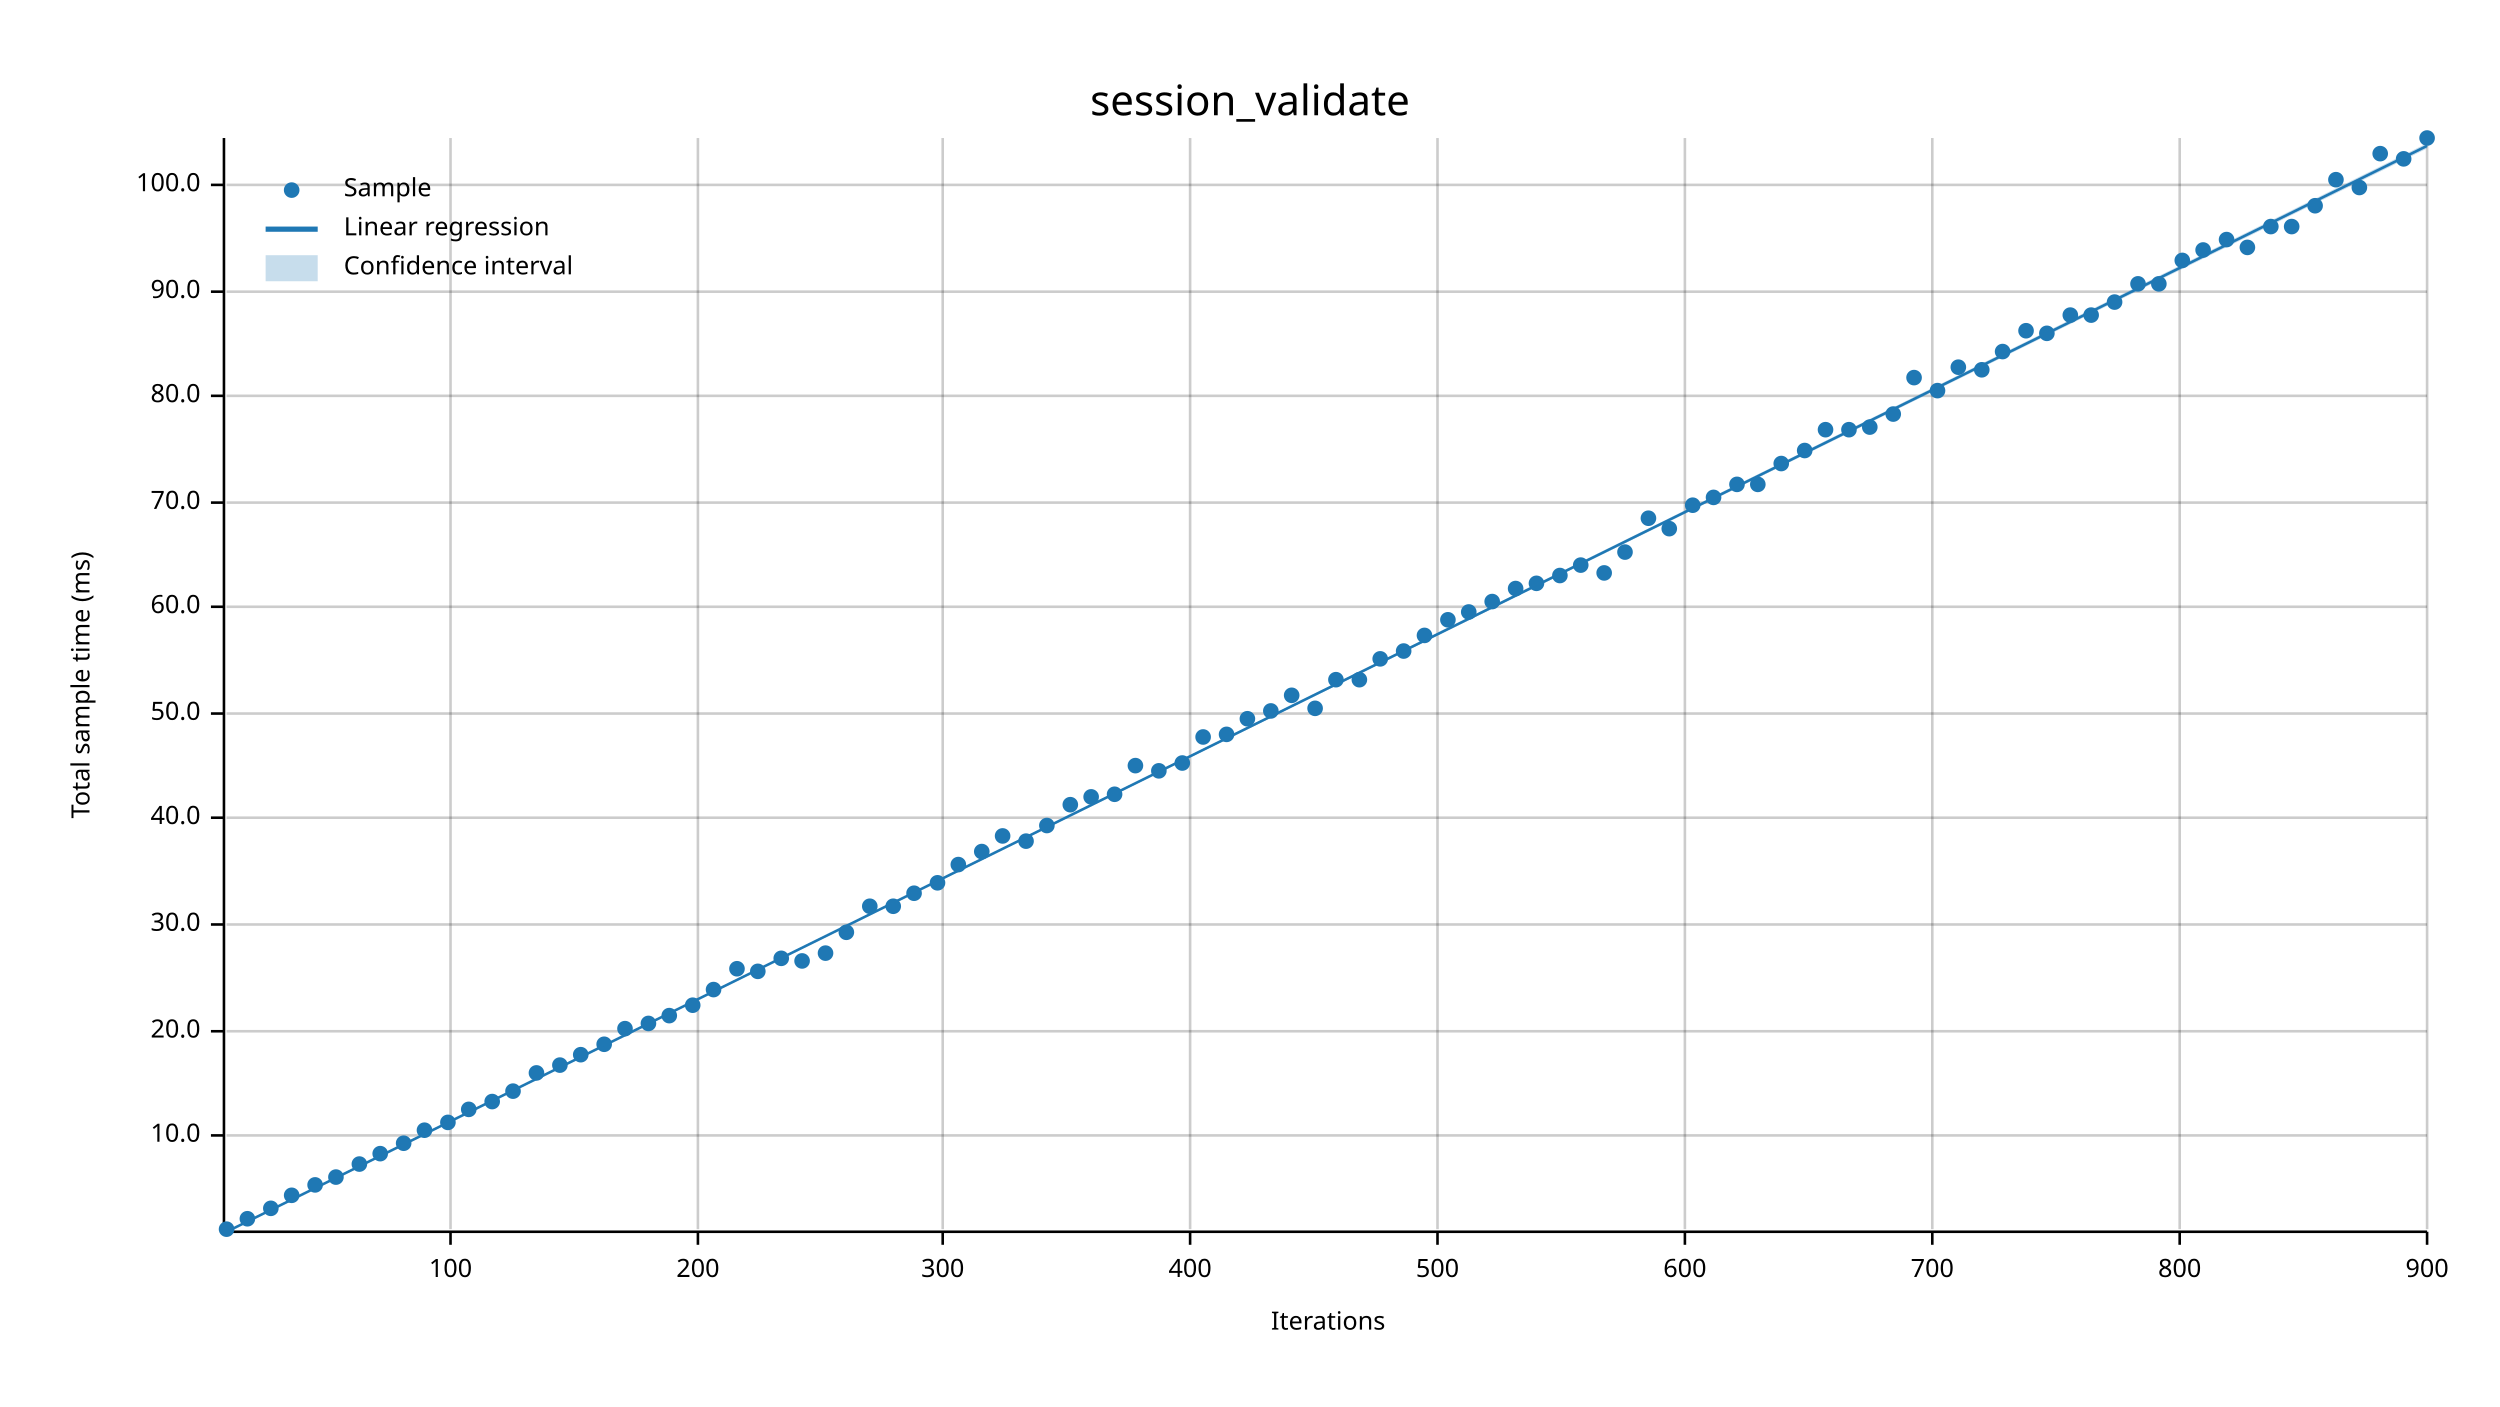
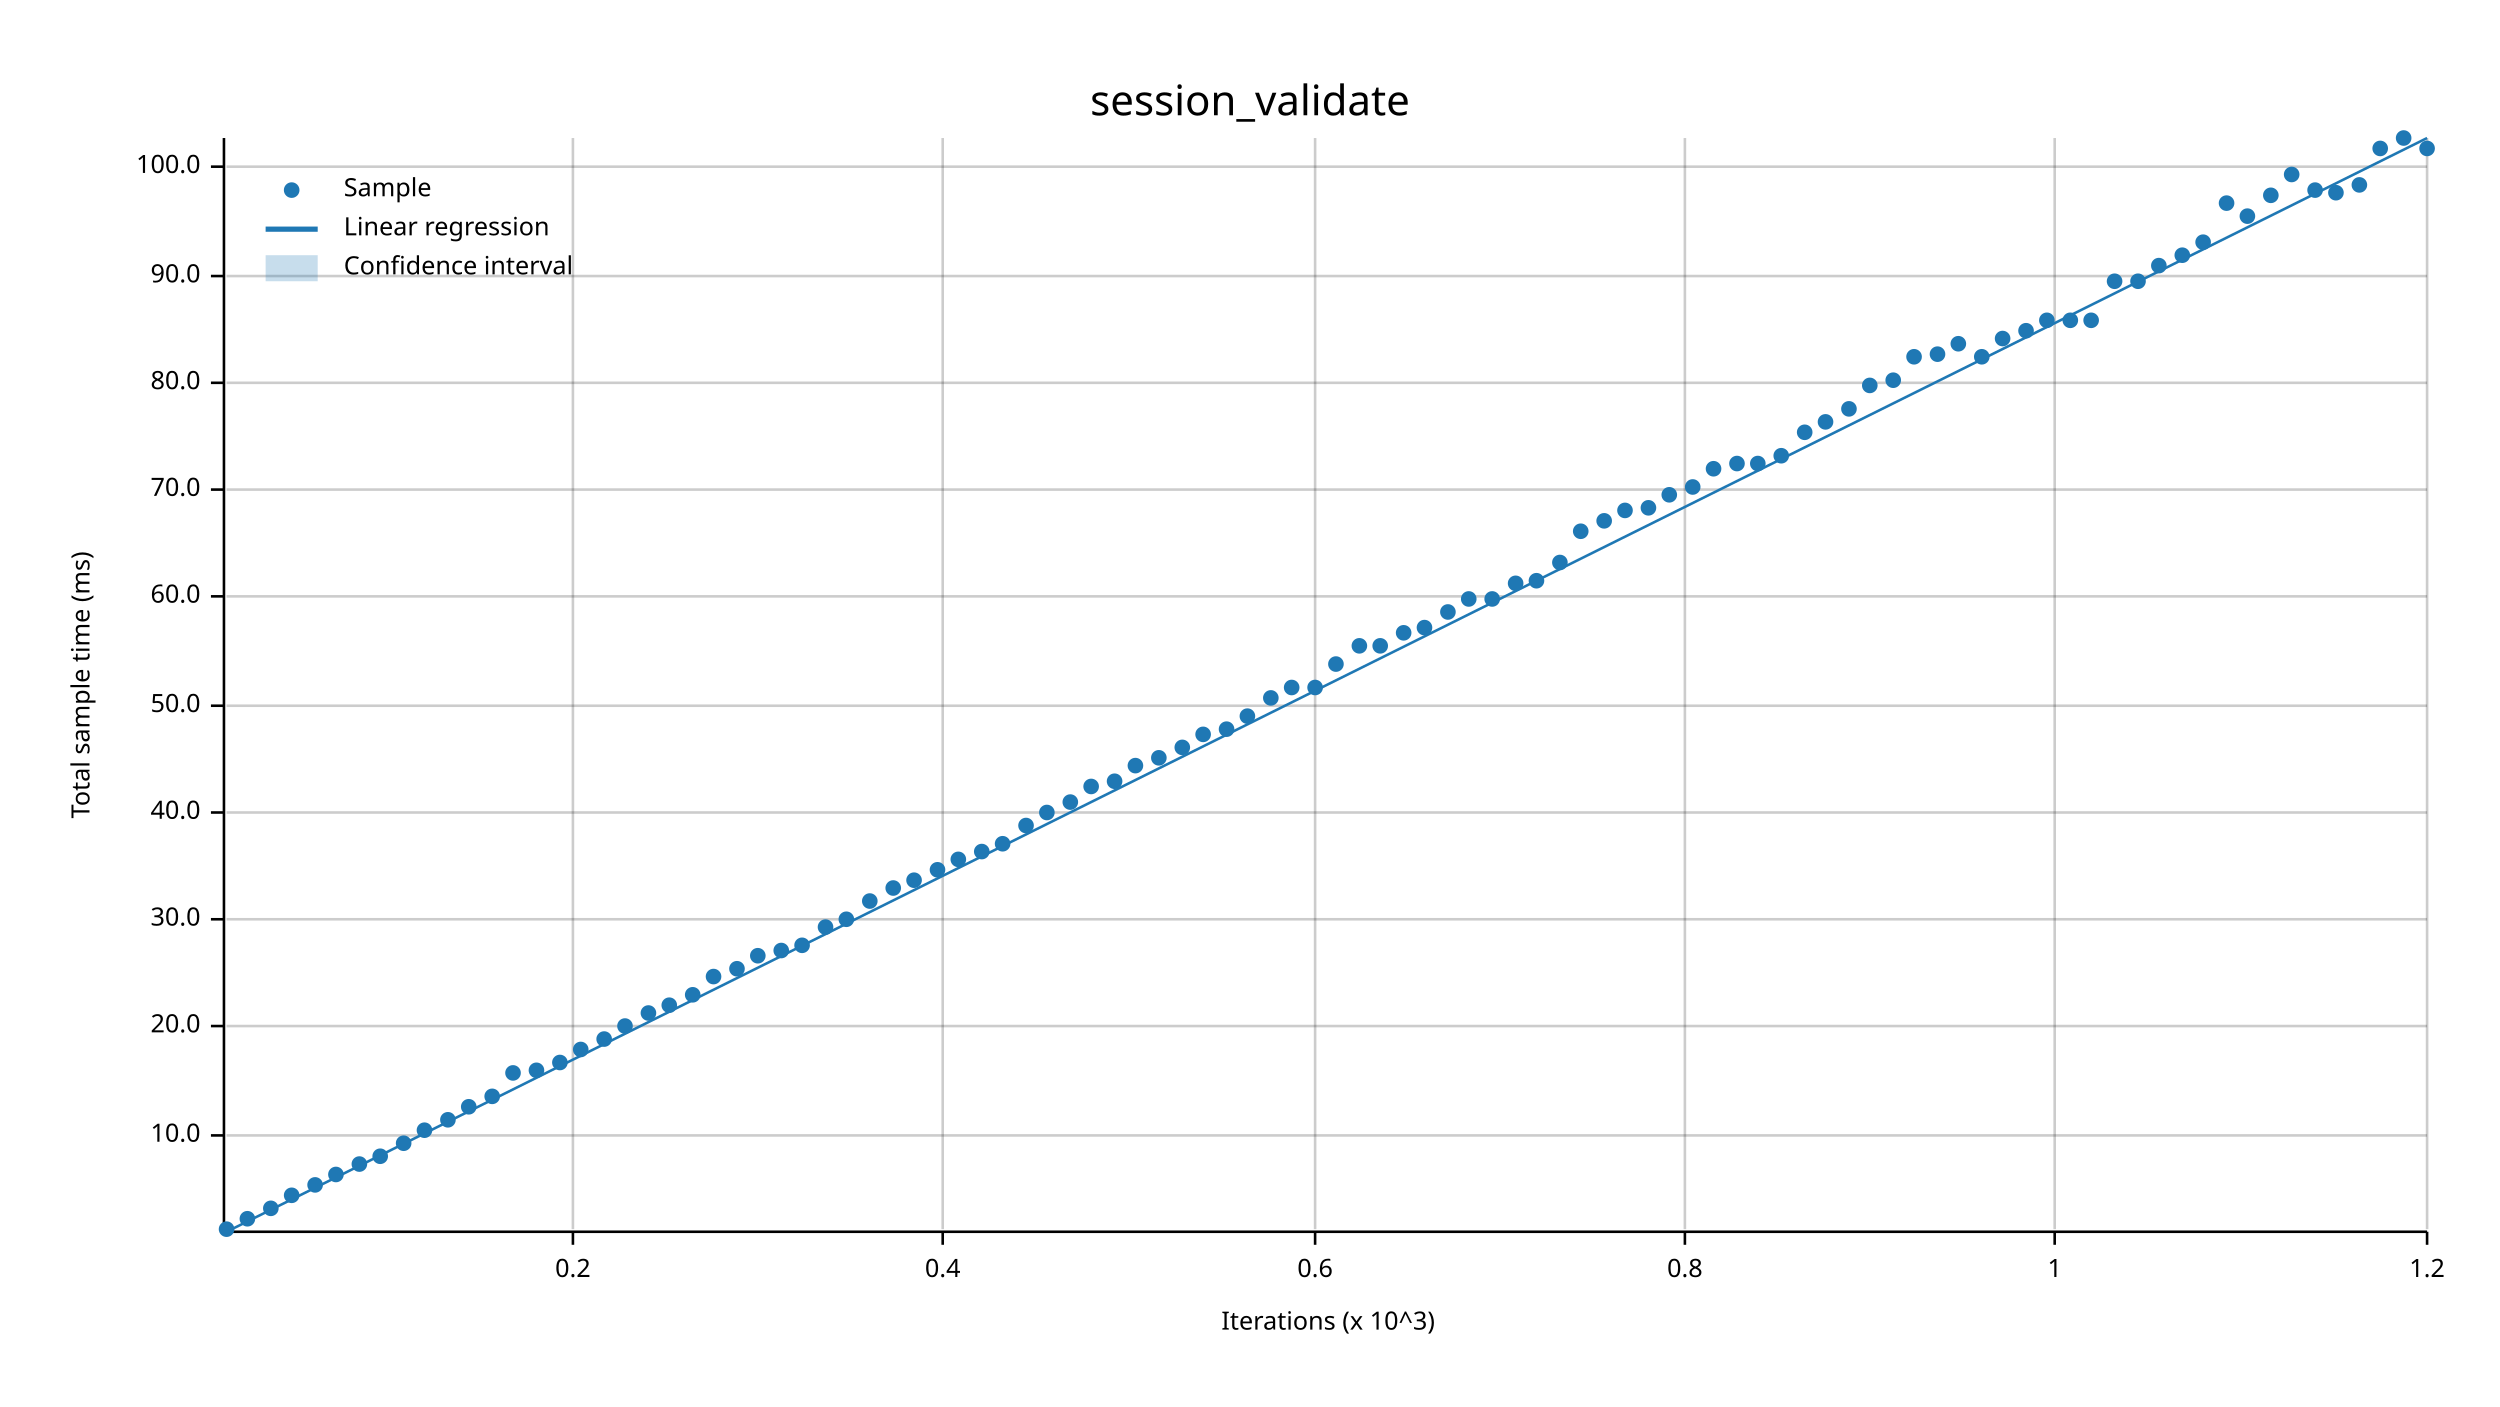
<svg xmlns="http://www.w3.org/2000/svg" width="960" height="540" viewBox="0 0 960 540">
  <text x="480" y="32" dy="0.76em" text-anchor="middle" font-family="sans-serif" font-size="16.129" opacity="1" fill="#000000">
session_validate
</text>
  <text x="27" y="263" dy="0.76em" text-anchor="middle" font-family="sans-serif" font-size="9.677" opacity="1" fill="#000000" transform="rotate(270, 27, 263)">
Total sample time (ms)
</text>
  <text x="510" y="513" dy="-0.5ex" text-anchor="middle" font-family="sans-serif" font-size="9.677" opacity="1" fill="#000000">
- Iterations
- </text>
-   <line opacity="0.2" stroke="#000000" stroke-width="1" x1="173" y1="472" x2="173" y2="53" />
-   <line opacity="0.2" stroke="#000000" stroke-width="1" x1="268" y1="472" x2="268" y2="53" />
+ Iterations (x 10^3)
+ </text>
+   <line opacity="0.2" stroke="#000000" stroke-width="1" x1="220" y1="472" x2="220" y2="53" />
  <line opacity="0.2" stroke="#000000" stroke-width="1" x1="362" y1="472" x2="362" y2="53" />
-   <line opacity="0.2" stroke="#000000" stroke-width="1" x1="457" y1="472" x2="457" y2="53" />
-   <line opacity="0.2" stroke="#000000" stroke-width="1" x1="552" y1="472" x2="552" y2="53" />
+   <line opacity="0.2" stroke="#000000" stroke-width="1" x1="505" y1="472" x2="505" y2="53" />
  <line opacity="0.2" stroke="#000000" stroke-width="1" x1="647" y1="472" x2="647" y2="53" />
-   <line opacity="0.2" stroke="#000000" stroke-width="1" x1="742" y1="472" x2="742" y2="53" />
-   <line opacity="0.2" stroke="#000000" stroke-width="1" x1="837" y1="472" x2="837" y2="53" />
+   <line opacity="0.2" stroke="#000000" stroke-width="1" x1="789" y1="472" x2="789" y2="53" />
  <line opacity="0.2" stroke="#000000" stroke-width="1" x1="932" y1="472" x2="932" y2="53" />
  <line opacity="0.2" stroke="#000000" stroke-width="1" x1="87" y1="436" x2="932" y2="436" />
-   <line opacity="0.2" stroke="#000000" stroke-width="1" x1="87" y1="396" x2="932" y2="396" />
-   <line opacity="0.2" stroke="#000000" stroke-width="1" x1="87" y1="355" x2="932" y2="355" />
-   <line opacity="0.2" stroke="#000000" stroke-width="1" x1="87" y1="314" x2="932" y2="314" />
-   <line opacity="0.2" stroke="#000000" stroke-width="1" x1="87" y1="274" x2="932" y2="274" />
-   <line opacity="0.2" stroke="#000000" stroke-width="1" x1="87" y1="233" x2="932" y2="233" />
-   <line opacity="0.2" stroke="#000000" stroke-width="1" x1="87" y1="193" x2="932" y2="193" />
-   <line opacity="0.2" stroke="#000000" stroke-width="1" x1="87" y1="152" x2="932" y2="152" />
-   <line opacity="0.2" stroke="#000000" stroke-width="1" x1="87" y1="112" x2="932" y2="112" />
-   <line opacity="0.2" stroke="#000000" stroke-width="1" x1="87" y1="71" x2="932" y2="71" />
+   <line opacity="0.2" stroke="#000000" stroke-width="1" x1="87" y1="394" x2="932" y2="394" />
+   <line opacity="0.2" stroke="#000000" stroke-width="1" x1="87" y1="353" x2="932" y2="353" />
+   <line opacity="0.2" stroke="#000000" stroke-width="1" x1="87" y1="312" x2="932" y2="312" />
+   <line opacity="0.2" stroke="#000000" stroke-width="1" x1="87" y1="271" x2="932" y2="271" />
+   <line opacity="0.2" stroke="#000000" stroke-width="1" x1="87" y1="229" x2="932" y2="229" />
+   <line opacity="0.2" stroke="#000000" stroke-width="1" x1="87" y1="188" x2="932" y2="188" />
+   <line opacity="0.2" stroke="#000000" stroke-width="1" x1="87" y1="147" x2="932" y2="147" />
+   <line opacity="0.2" stroke="#000000" stroke-width="1" x1="87" y1="106" x2="932" y2="106" />
+   <line opacity="0.2" stroke="#000000" stroke-width="1" x1="87" y1="64" x2="932" y2="64" />
  <polyline fill="none" opacity="1" stroke="#000000" stroke-width="1" points="86,53 86,472 " />
  <text x="77" y="436" dy="0.5ex" text-anchor="end" font-family="sans-serif" font-size="9.677" opacity="1" fill="#000000">
10.0
</text>
  <polyline fill="none" opacity="1" stroke="#000000" stroke-width="1" points="81,436 86,436 " />
-   <text x="77" y="396" dy="0.5ex" text-anchor="end" font-family="sans-serif" font-size="9.677" opacity="1" fill="#000000">
+   <text x="77" y="394" dy="0.5ex" text-anchor="end" font-family="sans-serif" font-size="9.677" opacity="1" fill="#000000">
20.0
</text>
-   <polyline fill="none" opacity="1" stroke="#000000" stroke-width="1" points="81,396 86,396 " />
-   <text x="77" y="355" dy="0.5ex" text-anchor="end" font-family="sans-serif" font-size="9.677" opacity="1" fill="#000000">
+   <polyline fill="none" opacity="1" stroke="#000000" stroke-width="1" points="81,394 86,394 " />
+   <text x="77" y="353" dy="0.5ex" text-anchor="end" font-family="sans-serif" font-size="9.677" opacity="1" fill="#000000">
30.0
</text>
-   <polyline fill="none" opacity="1" stroke="#000000" stroke-width="1" points="81,355 86,355 " />
-   <text x="77" y="314" dy="0.5ex" text-anchor="end" font-family="sans-serif" font-size="9.677" opacity="1" fill="#000000">
+   <polyline fill="none" opacity="1" stroke="#000000" stroke-width="1" points="81,353 86,353 " />
+   <text x="77" y="312" dy="0.5ex" text-anchor="end" font-family="sans-serif" font-size="9.677" opacity="1" fill="#000000">
40.0
</text>
-   <polyline fill="none" opacity="1" stroke="#000000" stroke-width="1" points="81,314 86,314 " />
-   <text x="77" y="274" dy="0.5ex" text-anchor="end" font-family="sans-serif" font-size="9.677" opacity="1" fill="#000000">
+   <polyline fill="none" opacity="1" stroke="#000000" stroke-width="1" points="81,312 86,312 " />
+   <text x="77" y="271" dy="0.5ex" text-anchor="end" font-family="sans-serif" font-size="9.677" opacity="1" fill="#000000">
50.0
</text>
-   <polyline fill="none" opacity="1" stroke="#000000" stroke-width="1" points="81,274 86,274 " />
-   <text x="77" y="233" dy="0.5ex" text-anchor="end" font-family="sans-serif" font-size="9.677" opacity="1" fill="#000000">
+   <polyline fill="none" opacity="1" stroke="#000000" stroke-width="1" points="81,271 86,271 " />
+   <text x="77" y="229" dy="0.5ex" text-anchor="end" font-family="sans-serif" font-size="9.677" opacity="1" fill="#000000">
60.0
</text>
-   <polyline fill="none" opacity="1" stroke="#000000" stroke-width="1" points="81,233 86,233 " />
-   <text x="77" y="193" dy="0.5ex" text-anchor="end" font-family="sans-serif" font-size="9.677" opacity="1" fill="#000000">
+   <polyline fill="none" opacity="1" stroke="#000000" stroke-width="1" points="81,229 86,229 " />
+   <text x="77" y="188" dy="0.5ex" text-anchor="end" font-family="sans-serif" font-size="9.677" opacity="1" fill="#000000">
70.0
</text>
-   <polyline fill="none" opacity="1" stroke="#000000" stroke-width="1" points="81,193 86,193 " />
-   <text x="77" y="152" dy="0.5ex" text-anchor="end" font-family="sans-serif" font-size="9.677" opacity="1" fill="#000000">
+   <polyline fill="none" opacity="1" stroke="#000000" stroke-width="1" points="81,188 86,188 " />
+   <text x="77" y="147" dy="0.5ex" text-anchor="end" font-family="sans-serif" font-size="9.677" opacity="1" fill="#000000">
80.0
</text>
-   <polyline fill="none" opacity="1" stroke="#000000" stroke-width="1" points="81,152 86,152 " />
-   <text x="77" y="112" dy="0.5ex" text-anchor="end" font-family="sans-serif" font-size="9.677" opacity="1" fill="#000000">
+   <polyline fill="none" opacity="1" stroke="#000000" stroke-width="1" points="81,147 86,147 " />
+   <text x="77" y="106" dy="0.5ex" text-anchor="end" font-family="sans-serif" font-size="9.677" opacity="1" fill="#000000">
90.0
</text>
-   <polyline fill="none" opacity="1" stroke="#000000" stroke-width="1" points="81,112 86,112 " />
-   <text x="77" y="71" dy="0.5ex" text-anchor="end" font-family="sans-serif" font-size="9.677" opacity="1" fill="#000000">
+   <polyline fill="none" opacity="1" stroke="#000000" stroke-width="1" points="81,106 86,106 " />
+   <text x="77" y="64" dy="0.5ex" text-anchor="end" font-family="sans-serif" font-size="9.677" opacity="1" fill="#000000">
100.0
</text>
-   <polyline fill="none" opacity="1" stroke="#000000" stroke-width="1" points="81,71 86,71 " />
+   <polyline fill="none" opacity="1" stroke="#000000" stroke-width="1" points="81,64 86,64 " />
  <polyline fill="none" opacity="1" stroke="#000000" stroke-width="1" points="87,473 932,473 " />
-   <text x="173" y="483" dy="0.76em" text-anchor="middle" font-family="sans-serif" font-size="9.677" opacity="1" fill="#000000">
- 100
- </text>
-   <polyline fill="none" opacity="1" stroke="#000000" stroke-width="1" points="173,473 173,478 " />
-   <text x="268" y="483" dy="0.76em" text-anchor="middle" font-family="sans-serif" font-size="9.677" opacity="1" fill="#000000">
- 200
- </text>
-   <polyline fill="none" opacity="1" stroke="#000000" stroke-width="1" points="268,473 268,478 " />
+   <text x="220" y="483" dy="0.76em" text-anchor="middle" font-family="sans-serif" font-size="9.677" opacity="1" fill="#000000">
+ 0.2
+ </text>
+   <polyline fill="none" opacity="1" stroke="#000000" stroke-width="1" points="220,473 220,478 " />
  <text x="362" y="483" dy="0.76em" text-anchor="middle" font-family="sans-serif" font-size="9.677" opacity="1" fill="#000000">
- 300
+ 0.4
</text>
  <polyline fill="none" opacity="1" stroke="#000000" stroke-width="1" points="362,473 362,478 " />
-   <text x="457" y="483" dy="0.76em" text-anchor="middle" font-family="sans-serif" font-size="9.677" opacity="1" fill="#000000">
- 400
- </text>
-   <polyline fill="none" opacity="1" stroke="#000000" stroke-width="1" points="457,473 457,478 " />
-   <text x="552" y="483" dy="0.76em" text-anchor="middle" font-family="sans-serif" font-size="9.677" opacity="1" fill="#000000">
- 500
- </text>
-   <polyline fill="none" opacity="1" stroke="#000000" stroke-width="1" points="552,473 552,478 " />
+   <text x="505" y="483" dy="0.76em" text-anchor="middle" font-family="sans-serif" font-size="9.677" opacity="1" fill="#000000">
+ 0.6
+ </text>
+   <polyline fill="none" opacity="1" stroke="#000000" stroke-width="1" points="505,473 505,478 " />
  <text x="647" y="483" dy="0.76em" text-anchor="middle" font-family="sans-serif" font-size="9.677" opacity="1" fill="#000000">
- 600
+ 0.8
</text>
  <polyline fill="none" opacity="1" stroke="#000000" stroke-width="1" points="647,473 647,478 " />
-   <text x="742" y="483" dy="0.76em" text-anchor="middle" font-family="sans-serif" font-size="9.677" opacity="1" fill="#000000">
- 700
- </text>
-   <polyline fill="none" opacity="1" stroke="#000000" stroke-width="1" points="742,473 742,478 " />
-   <text x="837" y="483" dy="0.76em" text-anchor="middle" font-family="sans-serif" font-size="9.677" opacity="1" fill="#000000">
- 800
- </text>
-   <polyline fill="none" opacity="1" stroke="#000000" stroke-width="1" points="837,473 837,478 " />
+   <text x="789" y="483" dy="0.76em" text-anchor="middle" font-family="sans-serif" font-size="9.677" opacity="1" fill="#000000">
+ 1
+ </text>
+   <polyline fill="none" opacity="1" stroke="#000000" stroke-width="1" points="789,473 789,478 " />
  <text x="932" y="483" dy="0.76em" text-anchor="middle" font-family="sans-serif" font-size="9.677" opacity="1" fill="#000000">
- 900
+ 1.2
</text>
  <polyline fill="none" opacity="1" stroke="#000000" stroke-width="1" points="932,473 932,478 " />
  <circle cx="87" cy="472" r="3" opacity="1" fill="#1F78B4" stroke="none" stroke-width="1" />
  <circle cx="95" cy="468" r="3" opacity="1" fill="#1F78B4" stroke="none" stroke-width="1" />
  <circle cx="104" cy="464" r="3" opacity="1" fill="#1F78B4" stroke="none" stroke-width="1" />
  <circle cx="112" cy="459" r="3" opacity="1" fill="#1F78B4" stroke="none" stroke-width="1" />
  <circle cx="121" cy="455" r="3" opacity="1" fill="#1F78B4" stroke="none" stroke-width="1" />
-   <circle cx="129" cy="452" r="3" opacity="1" fill="#1F78B4" stroke="none" stroke-width="1" />
+   <circle cx="129" cy="451" r="3" opacity="1" fill="#1F78B4" stroke="none" stroke-width="1" />
  <circle cx="138" cy="447" r="3" opacity="1" fill="#1F78B4" stroke="none" stroke-width="1" />
-   <circle cx="146" cy="443" r="3" opacity="1" fill="#1F78B4" stroke="none" stroke-width="1" />
+   <circle cx="146" cy="444" r="3" opacity="1" fill="#1F78B4" stroke="none" stroke-width="1" />
  <circle cx="155" cy="439" r="3" opacity="1" fill="#1F78B4" stroke="none" stroke-width="1" />
  <circle cx="163" cy="434" r="3" opacity="1" fill="#1F78B4" stroke="none" stroke-width="1" />
-   <circle cx="172" cy="431" r="3" opacity="1" fill="#1F78B4" stroke="none" stroke-width="1" />
-   <circle cx="180" cy="426" r="3" opacity="1" fill="#1F78B4" stroke="none" stroke-width="1" />
-   <circle cx="189" cy="423" r="3" opacity="1" fill="#1F78B4" stroke="none" stroke-width="1" />
-   <circle cx="197" cy="419" r="3" opacity="1" fill="#1F78B4" stroke="none" stroke-width="1" />
-   <circle cx="206" cy="412" r="3" opacity="1" fill="#1F78B4" stroke="none" stroke-width="1" />
-   <circle cx="215" cy="409" r="3" opacity="1" fill="#1F78B4" stroke="none" stroke-width="1" />
-   <circle cx="223" cy="405" r="3" opacity="1" fill="#1F78B4" stroke="none" stroke-width="1" />
-   <circle cx="232" cy="401" r="3" opacity="1" fill="#1F78B4" stroke="none" stroke-width="1" />
-   <circle cx="240" cy="395" r="3" opacity="1" fill="#1F78B4" stroke="none" stroke-width="1" />
-   <circle cx="249" cy="393" r="3" opacity="1" fill="#1F78B4" stroke="none" stroke-width="1" />
-   <circle cx="257" cy="390" r="3" opacity="1" fill="#1F78B4" stroke="none" stroke-width="1" />
-   <circle cx="266" cy="386" r="3" opacity="1" fill="#1F78B4" stroke="none" stroke-width="1" />
-   <circle cx="274" cy="380" r="3" opacity="1" fill="#1F78B4" stroke="none" stroke-width="1" />
+   <circle cx="172" cy="430" r="3" opacity="1" fill="#1F78B4" stroke="none" stroke-width="1" />
+   <circle cx="180" cy="425" r="3" opacity="1" fill="#1F78B4" stroke="none" stroke-width="1" />
+   <circle cx="189" cy="421" r="3" opacity="1" fill="#1F78B4" stroke="none" stroke-width="1" />
+   <circle cx="197" cy="412" r="3" opacity="1" fill="#1F78B4" stroke="none" stroke-width="1" />
+   <circle cx="206" cy="411" r="3" opacity="1" fill="#1F78B4" stroke="none" stroke-width="1" />
+   <circle cx="215" cy="408" r="3" opacity="1" fill="#1F78B4" stroke="none" stroke-width="1" />
+   <circle cx="223" cy="403" r="3" opacity="1" fill="#1F78B4" stroke="none" stroke-width="1" />
+   <circle cx="232" cy="399" r="3" opacity="1" fill="#1F78B4" stroke="none" stroke-width="1" />
+   <circle cx="240" cy="394" r="3" opacity="1" fill="#1F78B4" stroke="none" stroke-width="1" />
+   <circle cx="249" cy="389" r="3" opacity="1" fill="#1F78B4" stroke="none" stroke-width="1" />
+   <circle cx="257" cy="386" r="3" opacity="1" fill="#1F78B4" stroke="none" stroke-width="1" />
+   <circle cx="266" cy="382" r="3" opacity="1" fill="#1F78B4" stroke="none" stroke-width="1" />
+   <circle cx="274" cy="375" r="3" opacity="1" fill="#1F78B4" stroke="none" stroke-width="1" />
  <circle cx="283" cy="372" r="3" opacity="1" fill="#1F78B4" stroke="none" stroke-width="1" />
-   <circle cx="291" cy="373" r="3" opacity="1" fill="#1F78B4" stroke="none" stroke-width="1" />
-   <circle cx="300" cy="368" r="3" opacity="1" fill="#1F78B4" stroke="none" stroke-width="1" />
-   <circle cx="308" cy="369" r="3" opacity="1" fill="#1F78B4" stroke="none" stroke-width="1" />
-   <circle cx="317" cy="366" r="3" opacity="1" fill="#1F78B4" stroke="none" stroke-width="1" />
-   <circle cx="325" cy="358" r="3" opacity="1" fill="#1F78B4" stroke="none" stroke-width="1" />
-   <circle cx="334" cy="348" r="3" opacity="1" fill="#1F78B4" stroke="none" stroke-width="1" />
-   <circle cx="343" cy="348" r="3" opacity="1" fill="#1F78B4" stroke="none" stroke-width="1" />
-   <circle cx="351" cy="343" r="3" opacity="1" fill="#1F78B4" stroke="none" stroke-width="1" />
-   <circle cx="360" cy="339" r="3" opacity="1" fill="#1F78B4" stroke="none" stroke-width="1" />
-   <circle cx="368" cy="332" r="3" opacity="1" fill="#1F78B4" stroke="none" stroke-width="1" />
+   <circle cx="291" cy="367" r="3" opacity="1" fill="#1F78B4" stroke="none" stroke-width="1" />
+   <circle cx="300" cy="365" r="3" opacity="1" fill="#1F78B4" stroke="none" stroke-width="1" />
+   <circle cx="308" cy="363" r="3" opacity="1" fill="#1F78B4" stroke="none" stroke-width="1" />
+   <circle cx="317" cy="356" r="3" opacity="1" fill="#1F78B4" stroke="none" stroke-width="1" />
+   <circle cx="325" cy="353" r="3" opacity="1" fill="#1F78B4" stroke="none" stroke-width="1" />
+   <circle cx="334" cy="346" r="3" opacity="1" fill="#1F78B4" stroke="none" stroke-width="1" />
+   <circle cx="343" cy="341" r="3" opacity="1" fill="#1F78B4" stroke="none" stroke-width="1" />
+   <circle cx="351" cy="338" r="3" opacity="1" fill="#1F78B4" stroke="none" stroke-width="1" />
+   <circle cx="360" cy="334" r="3" opacity="1" fill="#1F78B4" stroke="none" stroke-width="1" />
+   <circle cx="368" cy="330" r="3" opacity="1" fill="#1F78B4" stroke="none" stroke-width="1" />
  <circle cx="377" cy="327" r="3" opacity="1" fill="#1F78B4" stroke="none" stroke-width="1" />
-   <circle cx="385" cy="321" r="3" opacity="1" fill="#1F78B4" stroke="none" stroke-width="1" />
-   <circle cx="394" cy="323" r="3" opacity="1" fill="#1F78B4" stroke="none" stroke-width="1" />
-   <circle cx="402" cy="317" r="3" opacity="1" fill="#1F78B4" stroke="none" stroke-width="1" />
-   <circle cx="411" cy="309" r="3" opacity="1" fill="#1F78B4" stroke="none" stroke-width="1" />
-   <circle cx="419" cy="306" r="3" opacity="1" fill="#1F78B4" stroke="none" stroke-width="1" />
-   <circle cx="428" cy="305" r="3" opacity="1" fill="#1F78B4" stroke="none" stroke-width="1" />
+   <circle cx="385" cy="324" r="3" opacity="1" fill="#1F78B4" stroke="none" stroke-width="1" />
+   <circle cx="394" cy="317" r="3" opacity="1" fill="#1F78B4" stroke="none" stroke-width="1" />
+   <circle cx="402" cy="312" r="3" opacity="1" fill="#1F78B4" stroke="none" stroke-width="1" />
+   <circle cx="411" cy="308" r="3" opacity="1" fill="#1F78B4" stroke="none" stroke-width="1" />
+   <circle cx="419" cy="302" r="3" opacity="1" fill="#1F78B4" stroke="none" stroke-width="1" />
+   <circle cx="428" cy="300" r="3" opacity="1" fill="#1F78B4" stroke="none" stroke-width="1" />
  <circle cx="436" cy="294" r="3" opacity="1" fill="#1F78B4" stroke="none" stroke-width="1" />
-   <circle cx="445" cy="296" r="3" opacity="1" fill="#1F78B4" stroke="none" stroke-width="1" />
-   <circle cx="454" cy="293" r="3" opacity="1" fill="#1F78B4" stroke="none" stroke-width="1" />
-   <circle cx="462" cy="283" r="3" opacity="1" fill="#1F78B4" stroke="none" stroke-width="1" />
-   <circle cx="471" cy="282" r="3" opacity="1" fill="#1F78B4" stroke="none" stroke-width="1" />
-   <circle cx="479" cy="276" r="3" opacity="1" fill="#1F78B4" stroke="none" stroke-width="1" />
-   <circle cx="488" cy="273" r="3" opacity="1" fill="#1F78B4" stroke="none" stroke-width="1" />
-   <circle cx="496" cy="267" r="3" opacity="1" fill="#1F78B4" stroke="none" stroke-width="1" />
-   <circle cx="505" cy="272" r="3" opacity="1" fill="#1F78B4" stroke="none" stroke-width="1" />
-   <circle cx="513" cy="261" r="3" opacity="1" fill="#1F78B4" stroke="none" stroke-width="1" />
-   <circle cx="522" cy="261" r="3" opacity="1" fill="#1F78B4" stroke="none" stroke-width="1" />
-   <circle cx="530" cy="253" r="3" opacity="1" fill="#1F78B4" stroke="none" stroke-width="1" />
-   <circle cx="539" cy="250" r="3" opacity="1" fill="#1F78B4" stroke="none" stroke-width="1" />
-   <circle cx="547" cy="244" r="3" opacity="1" fill="#1F78B4" stroke="none" stroke-width="1" />
-   <circle cx="556" cy="238" r="3" opacity="1" fill="#1F78B4" stroke="none" stroke-width="1" />
-   <circle cx="564" cy="235" r="3" opacity="1" fill="#1F78B4" stroke="none" stroke-width="1" />
-   <circle cx="573" cy="231" r="3" opacity="1" fill="#1F78B4" stroke="none" stroke-width="1" />
-   <circle cx="582" cy="226" r="3" opacity="1" fill="#1F78B4" stroke="none" stroke-width="1" />
-   <circle cx="590" cy="224" r="3" opacity="1" fill="#1F78B4" stroke="none" stroke-width="1" />
-   <circle cx="599" cy="221" r="3" opacity="1" fill="#1F78B4" stroke="none" stroke-width="1" />
-   <circle cx="607" cy="217" r="3" opacity="1" fill="#1F78B4" stroke="none" stroke-width="1" />
-   <circle cx="616" cy="220" r="3" opacity="1" fill="#1F78B4" stroke="none" stroke-width="1" />
-   <circle cx="624" cy="212" r="3" opacity="1" fill="#1F78B4" stroke="none" stroke-width="1" />
-   <circle cx="633" cy="199" r="3" opacity="1" fill="#1F78B4" stroke="none" stroke-width="1" />
-   <circle cx="641" cy="203" r="3" opacity="1" fill="#1F78B4" stroke="none" stroke-width="1" />
-   <circle cx="650" cy="194" r="3" opacity="1" fill="#1F78B4" stroke="none" stroke-width="1" />
-   <circle cx="658" cy="191" r="3" opacity="1" fill="#1F78B4" stroke="none" stroke-width="1" />
-   <circle cx="667" cy="186" r="3" opacity="1" fill="#1F78B4" stroke="none" stroke-width="1" />
-   <circle cx="675" cy="186" r="3" opacity="1" fill="#1F78B4" stroke="none" stroke-width="1" />
-   <circle cx="684" cy="178" r="3" opacity="1" fill="#1F78B4" stroke="none" stroke-width="1" />
-   <circle cx="693" cy="173" r="3" opacity="1" fill="#1F78B4" stroke="none" stroke-width="1" />
-   <circle cx="701" cy="165" r="3" opacity="1" fill="#1F78B4" stroke="none" stroke-width="1" />
-   <circle cx="710" cy="165" r="3" opacity="1" fill="#1F78B4" stroke="none" stroke-width="1" />
-   <circle cx="718" cy="164" r="3" opacity="1" fill="#1F78B4" stroke="none" stroke-width="1" />
-   <circle cx="727" cy="159" r="3" opacity="1" fill="#1F78B4" stroke="none" stroke-width="1" />
-   <circle cx="735" cy="145" r="3" opacity="1" fill="#1F78B4" stroke="none" stroke-width="1" />
-   <circle cx="744" cy="150" r="3" opacity="1" fill="#1F78B4" stroke="none" stroke-width="1" />
-   <circle cx="752" cy="141" r="3" opacity="1" fill="#1F78B4" stroke="none" stroke-width="1" />
-   <circle cx="761" cy="142" r="3" opacity="1" fill="#1F78B4" stroke="none" stroke-width="1" />
-   <circle cx="769" cy="135" r="3" opacity="1" fill="#1F78B4" stroke="none" stroke-width="1" />
+   <circle cx="445" cy="291" r="3" opacity="1" fill="#1F78B4" stroke="none" stroke-width="1" />
+   <circle cx="454" cy="287" r="3" opacity="1" fill="#1F78B4" stroke="none" stroke-width="1" />
+   <circle cx="462" cy="282" r="3" opacity="1" fill="#1F78B4" stroke="none" stroke-width="1" />
+   <circle cx="471" cy="280" r="3" opacity="1" fill="#1F78B4" stroke="none" stroke-width="1" />
+   <circle cx="479" cy="275" r="3" opacity="1" fill="#1F78B4" stroke="none" stroke-width="1" />
+   <circle cx="488" cy="268" r="3" opacity="1" fill="#1F78B4" stroke="none" stroke-width="1" />
+   <circle cx="496" cy="264" r="3" opacity="1" fill="#1F78B4" stroke="none" stroke-width="1" />
+   <circle cx="505" cy="264" r="3" opacity="1" fill="#1F78B4" stroke="none" stroke-width="1" />
+   <circle cx="513" cy="255" r="3" opacity="1" fill="#1F78B4" stroke="none" stroke-width="1" />
+   <circle cx="522" cy="248" r="3" opacity="1" fill="#1F78B4" stroke="none" stroke-width="1" />
+   <circle cx="530" cy="248" r="3" opacity="1" fill="#1F78B4" stroke="none" stroke-width="1" />
+   <circle cx="539" cy="243" r="3" opacity="1" fill="#1F78B4" stroke="none" stroke-width="1" />
+   <circle cx="547" cy="241" r="3" opacity="1" fill="#1F78B4" stroke="none" stroke-width="1" />
+   <circle cx="556" cy="235" r="3" opacity="1" fill="#1F78B4" stroke="none" stroke-width="1" />
+   <circle cx="564" cy="230" r="3" opacity="1" fill="#1F78B4" stroke="none" stroke-width="1" />
+   <circle cx="573" cy="230" r="3" opacity="1" fill="#1F78B4" stroke="none" stroke-width="1" />
+   <circle cx="582" cy="224" r="3" opacity="1" fill="#1F78B4" stroke="none" stroke-width="1" />
+   <circle cx="590" cy="223" r="3" opacity="1" fill="#1F78B4" stroke="none" stroke-width="1" />
+   <circle cx="599" cy="216" r="3" opacity="1" fill="#1F78B4" stroke="none" stroke-width="1" />
+   <circle cx="607" cy="204" r="3" opacity="1" fill="#1F78B4" stroke="none" stroke-width="1" />
+   <circle cx="616" cy="200" r="3" opacity="1" fill="#1F78B4" stroke="none" stroke-width="1" />
+   <circle cx="624" cy="196" r="3" opacity="1" fill="#1F78B4" stroke="none" stroke-width="1" />
+   <circle cx="633" cy="195" r="3" opacity="1" fill="#1F78B4" stroke="none" stroke-width="1" />
+   <circle cx="641" cy="190" r="3" opacity="1" fill="#1F78B4" stroke="none" stroke-width="1" />
+   <circle cx="650" cy="187" r="3" opacity="1" fill="#1F78B4" stroke="none" stroke-width="1" />
+   <circle cx="658" cy="180" r="3" opacity="1" fill="#1F78B4" stroke="none" stroke-width="1" />
+   <circle cx="667" cy="178" r="3" opacity="1" fill="#1F78B4" stroke="none" stroke-width="1" />
+   <circle cx="675" cy="178" r="3" opacity="1" fill="#1F78B4" stroke="none" stroke-width="1" />
+   <circle cx="684" cy="175" r="3" opacity="1" fill="#1F78B4" stroke="none" stroke-width="1" />
+   <circle cx="693" cy="166" r="3" opacity="1" fill="#1F78B4" stroke="none" stroke-width="1" />
+   <circle cx="701" cy="162" r="3" opacity="1" fill="#1F78B4" stroke="none" stroke-width="1" />
+   <circle cx="710" cy="157" r="3" opacity="1" fill="#1F78B4" stroke="none" stroke-width="1" />
+   <circle cx="718" cy="148" r="3" opacity="1" fill="#1F78B4" stroke="none" stroke-width="1" />
+   <circle cx="727" cy="146" r="3" opacity="1" fill="#1F78B4" stroke="none" stroke-width="1" />
+   <circle cx="735" cy="137" r="3" opacity="1" fill="#1F78B4" stroke="none" stroke-width="1" />
+   <circle cx="744" cy="136" r="3" opacity="1" fill="#1F78B4" stroke="none" stroke-width="1" />
+   <circle cx="752" cy="132" r="3" opacity="1" fill="#1F78B4" stroke="none" stroke-width="1" />
+   <circle cx="761" cy="137" r="3" opacity="1" fill="#1F78B4" stroke="none" stroke-width="1" />
+   <circle cx="769" cy="130" r="3" opacity="1" fill="#1F78B4" stroke="none" stroke-width="1" />
  <circle cx="778" cy="127" r="3" opacity="1" fill="#1F78B4" stroke="none" stroke-width="1" />
-   <circle cx="786" cy="128" r="3" opacity="1" fill="#1F78B4" stroke="none" stroke-width="1" />
-   <circle cx="795" cy="121" r="3" opacity="1" fill="#1F78B4" stroke="none" stroke-width="1" />
-   <circle cx="803" cy="121" r="3" opacity="1" fill="#1F78B4" stroke="none" stroke-width="1" />
-   <circle cx="812" cy="116" r="3" opacity="1" fill="#1F78B4" stroke="none" stroke-width="1" />
-   <circle cx="821" cy="109" r="3" opacity="1" fill="#1F78B4" stroke="none" stroke-width="1" />
-   <circle cx="829" cy="109" r="3" opacity="1" fill="#1F78B4" stroke="none" stroke-width="1" />
-   <circle cx="838" cy="100" r="3" opacity="1" fill="#1F78B4" stroke="none" stroke-width="1" />
-   <circle cx="846" cy="96" r="3" opacity="1" fill="#1F78B4" stroke="none" stroke-width="1" />
-   <circle cx="855" cy="92" r="3" opacity="1" fill="#1F78B4" stroke="none" stroke-width="1" />
-   <circle cx="863" cy="95" r="3" opacity="1" fill="#1F78B4" stroke="none" stroke-width="1" />
-   <circle cx="872" cy="87" r="3" opacity="1" fill="#1F78B4" stroke="none" stroke-width="1" />
-   <circle cx="880" cy="87" r="3" opacity="1" fill="#1F78B4" stroke="none" stroke-width="1" />
-   <circle cx="889" cy="79" r="3" opacity="1" fill="#1F78B4" stroke="none" stroke-width="1" />
-   <circle cx="897" cy="69" r="3" opacity="1" fill="#1F78B4" stroke="none" stroke-width="1" />
-   <circle cx="906" cy="72" r="3" opacity="1" fill="#1F78B4" stroke="none" stroke-width="1" />
-   <circle cx="914" cy="59" r="3" opacity="1" fill="#1F78B4" stroke="none" stroke-width="1" />
-   <circle cx="923" cy="61" r="3" opacity="1" fill="#1F78B4" stroke="none" stroke-width="1" />
-   <circle cx="932" cy="53" r="3" opacity="1" fill="#1F78B4" stroke="none" stroke-width="1" />
-   <polyline fill="none" opacity="1" stroke="#1F78B4" stroke-width="1" points="87,473 932,56 " />
-   <polygon opacity="0.25" fill="#1F78B4" points="87,473 932,57 932,55 " />
+   <circle cx="786" cy="123" r="3" opacity="1" fill="#1F78B4" stroke="none" stroke-width="1" />
+   <circle cx="795" cy="123" r="3" opacity="1" fill="#1F78B4" stroke="none" stroke-width="1" />
+   <circle cx="803" cy="123" r="3" opacity="1" fill="#1F78B4" stroke="none" stroke-width="1" />
+   <circle cx="812" cy="108" r="3" opacity="1" fill="#1F78B4" stroke="none" stroke-width="1" />
+   <circle cx="821" cy="108" r="3" opacity="1" fill="#1F78B4" stroke="none" stroke-width="1" />
+   <circle cx="829" cy="102" r="3" opacity="1" fill="#1F78B4" stroke="none" stroke-width="1" />
+   <circle cx="838" cy="98" r="3" opacity="1" fill="#1F78B4" stroke="none" stroke-width="1" />
+   <circle cx="846" cy="93" r="3" opacity="1" fill="#1F78B4" stroke="none" stroke-width="1" />
+   <circle cx="855" cy="78" r="3" opacity="1" fill="#1F78B4" stroke="none" stroke-width="1" />
+   <circle cx="863" cy="83" r="3" opacity="1" fill="#1F78B4" stroke="none" stroke-width="1" />
+   <circle cx="872" cy="75" r="3" opacity="1" fill="#1F78B4" stroke="none" stroke-width="1" />
+   <circle cx="880" cy="67" r="3" opacity="1" fill="#1F78B4" stroke="none" stroke-width="1" />
+   <circle cx="889" cy="73" r="3" opacity="1" fill="#1F78B4" stroke="none" stroke-width="1" />
+   <circle cx="897" cy="74" r="3" opacity="1" fill="#1F78B4" stroke="none" stroke-width="1" />
+   <circle cx="906" cy="71" r="3" opacity="1" fill="#1F78B4" stroke="none" stroke-width="1" />
+   <circle cx="914" cy="57" r="3" opacity="1" fill="#1F78B4" stroke="none" stroke-width="1" />
+   <circle cx="923" cy="53" r="3" opacity="1" fill="#1F78B4" stroke="none" stroke-width="1" />
+   <circle cx="932" cy="57" r="3" opacity="1" fill="#1F78B4" stroke="none" stroke-width="1" />
+   <polyline fill="none" opacity="1" stroke="#1F78B4" stroke-width="1" points="87,473 932,53 " />
+   <polygon opacity="0.25" fill="#1F78B4" points="87,473 932,53 932,53 " />
  <text x="132" y="68" dy="0.76em" text-anchor="start" font-family="sans-serif" font-size="9.677" opacity="1" fill="#000000">
Sample
</text>
  <text x="132" y="83" dy="0.76em" text-anchor="start" font-family="sans-serif" font-size="9.677" opacity="1" fill="#000000">
Linear regression
</text>
  <text x="132" y="98" dy="0.76em" text-anchor="start" font-family="sans-serif" font-size="9.677" opacity="1" fill="#000000">
Confidence interval
</text>
  <circle cx="112" cy="73" r="3" opacity="1" fill="#1F78B4" stroke="none" stroke-width="1" />
  <polyline fill="none" opacity="1" stroke="#1F78B4" stroke-width="2" points="102,88 122,88 " />
  <rect x="102" y="98" width="20" height="10" opacity="0.25" fill="#1F78B4" stroke="none" />
</svg>
